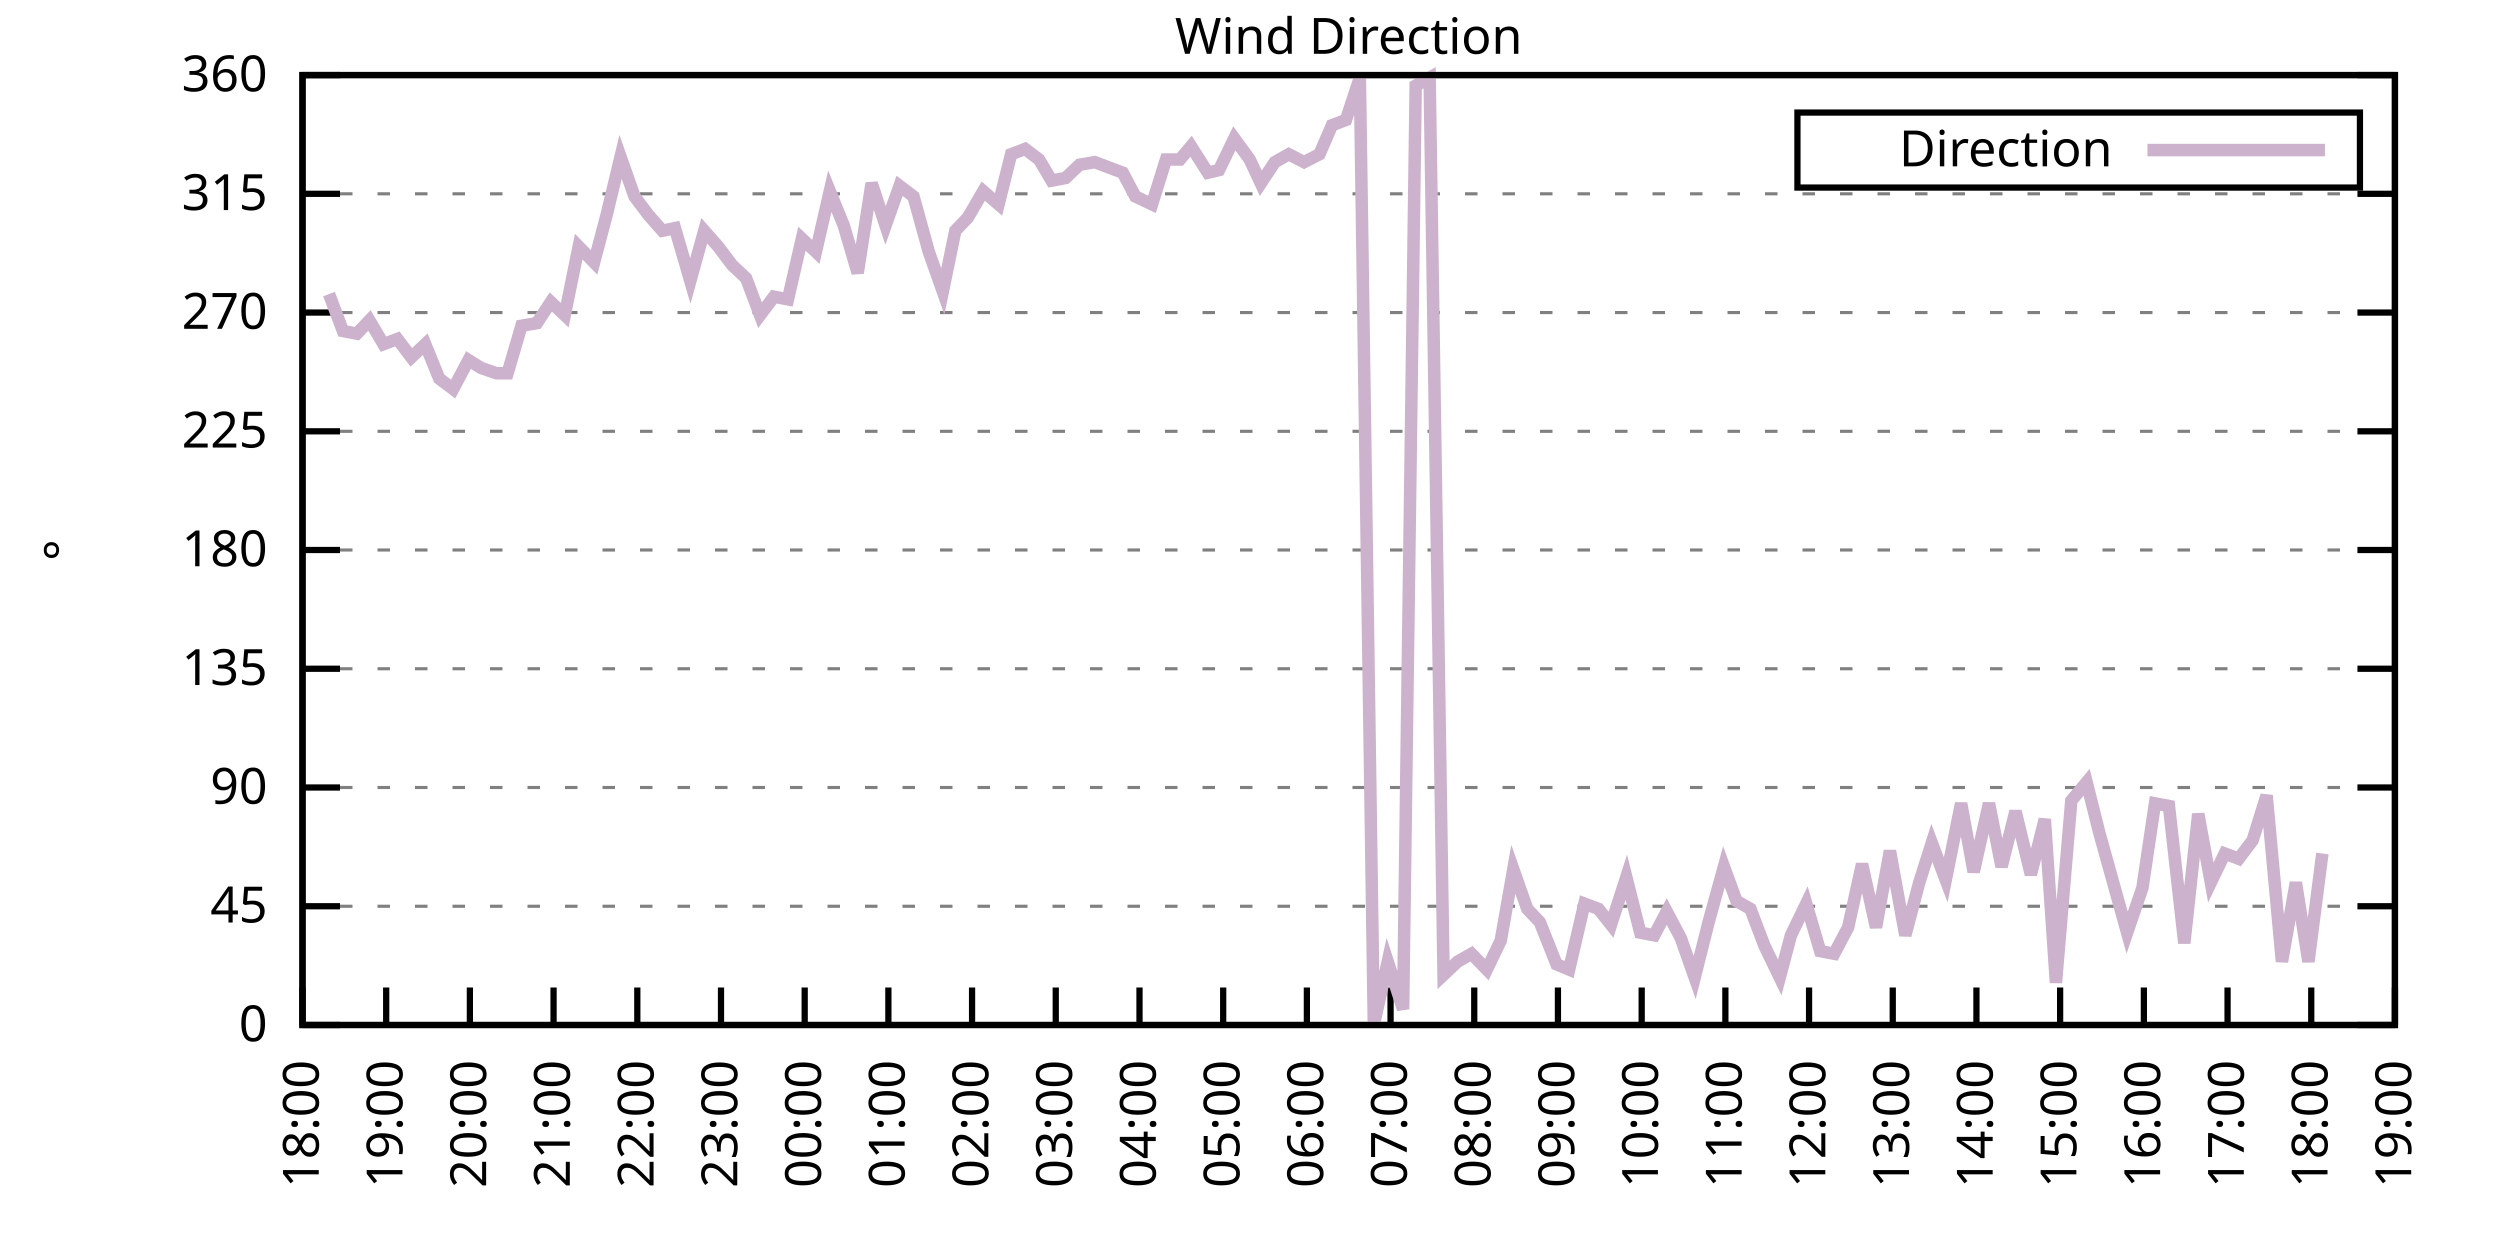
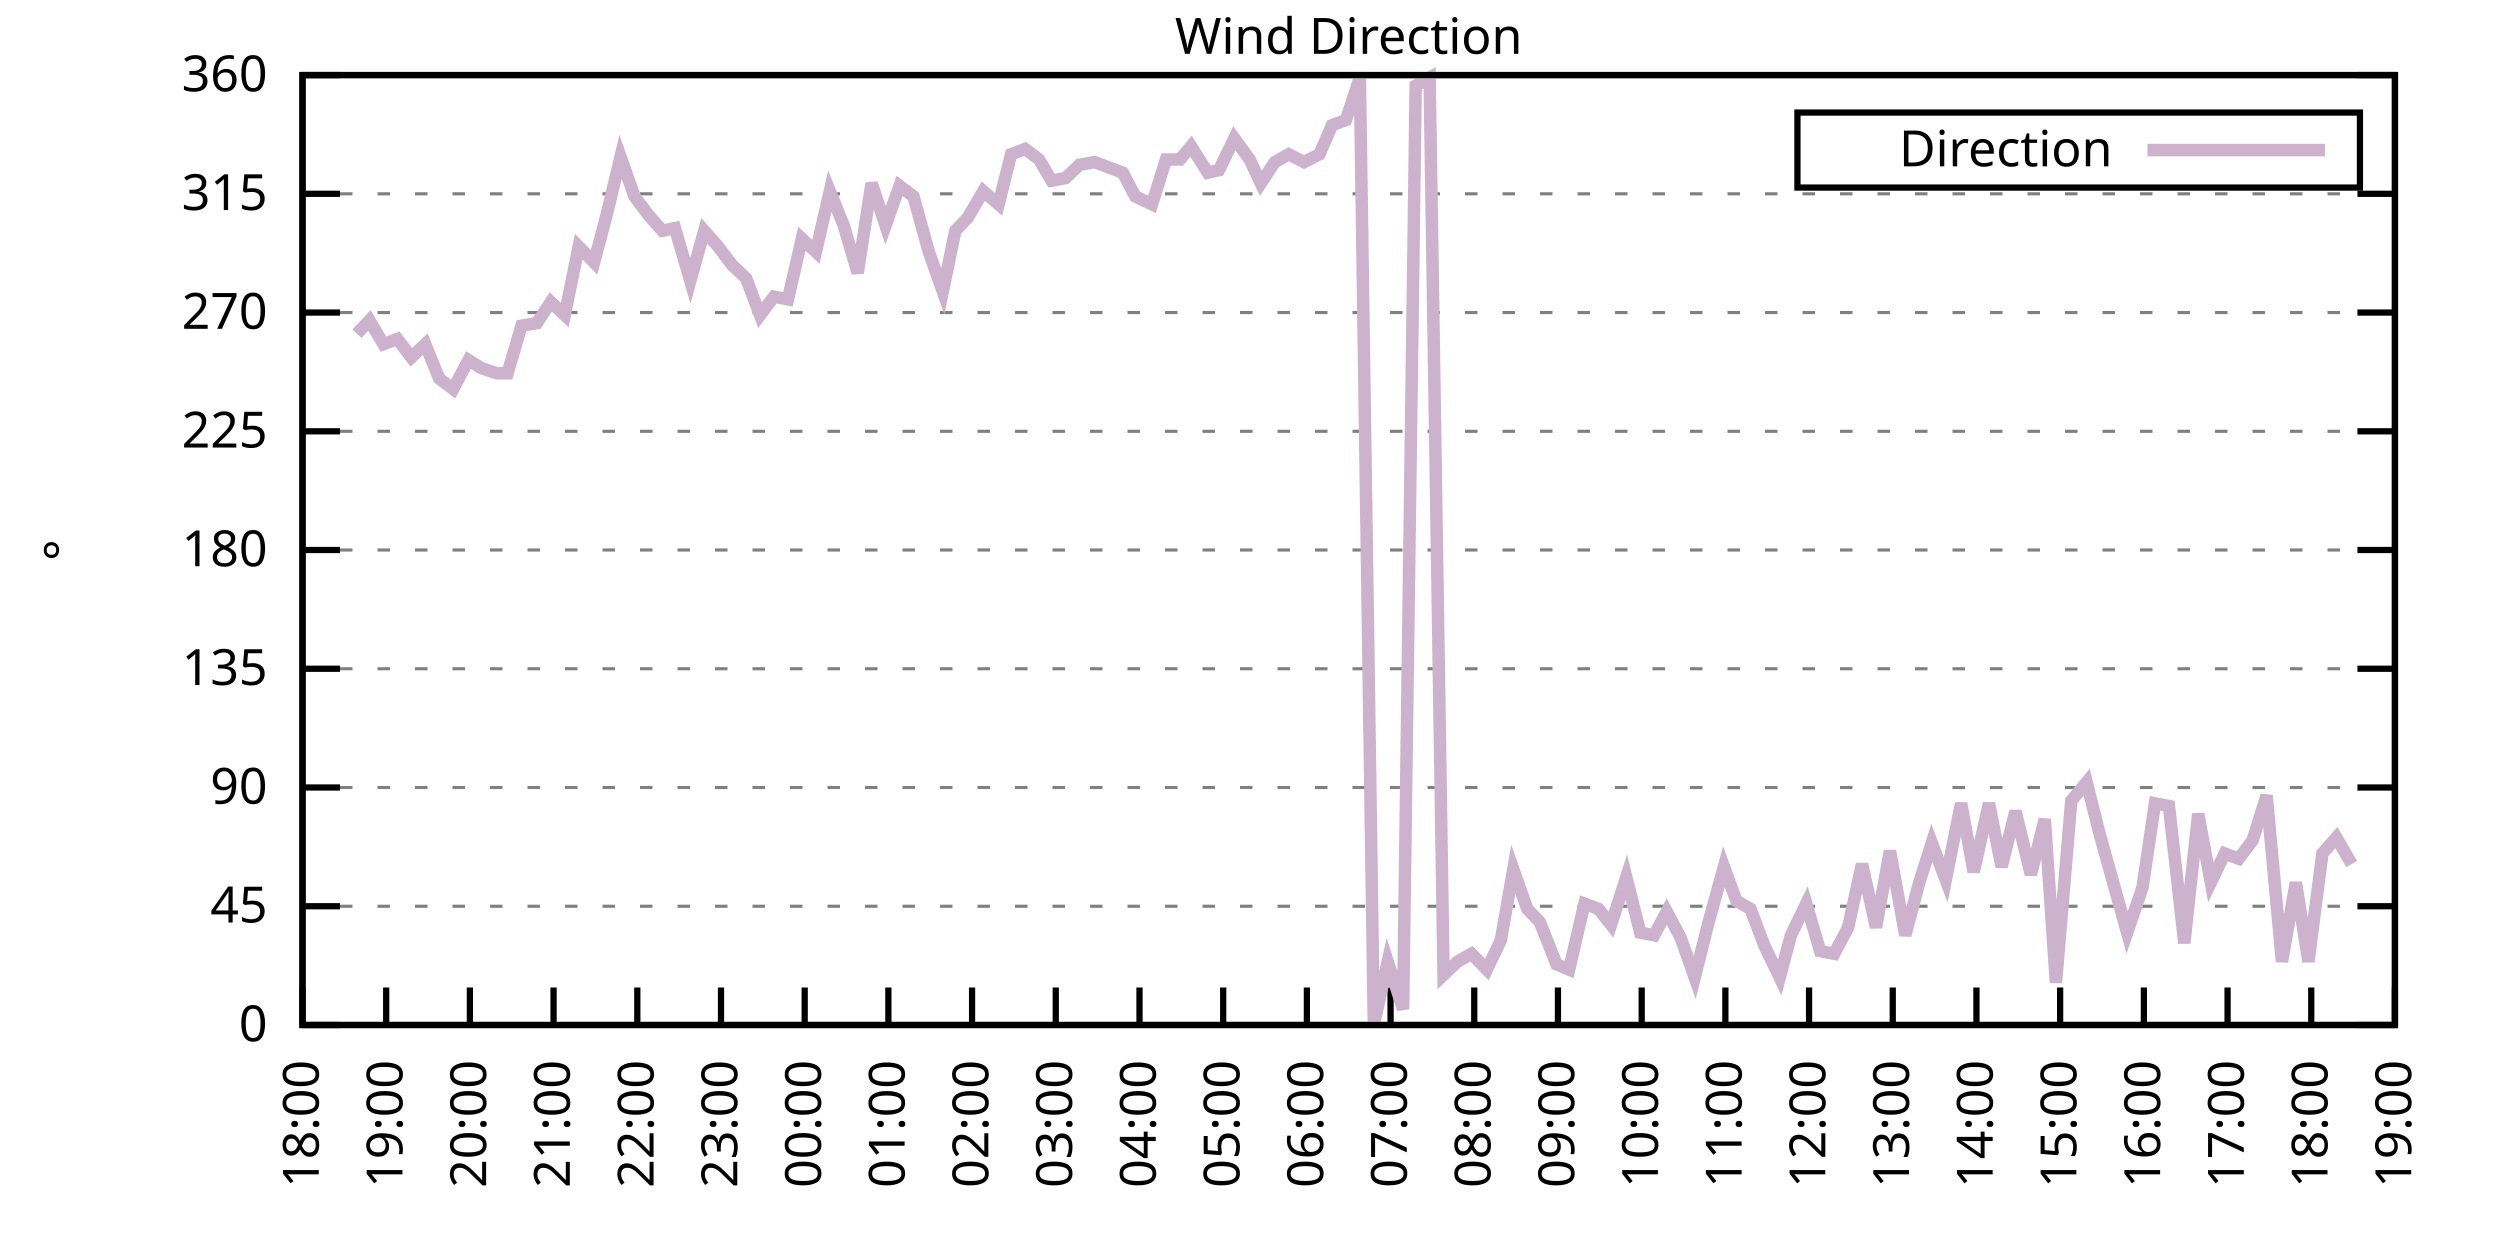
<svg xmlns="http://www.w3.org/2000/svg" xmlns:xlink="http://www.w3.org/1999/xlink" width="400" height="200" viewBox="0 0 400 200">
  <g id="gnuplot_canvas">
    <rect x="0" y="0" width="400" height="200" fill="none" />
    <defs>
      <circle id="gpDot" r="0.5" stroke-width="0.5" stroke="currentColor" />
      <path id="gpPt0" stroke-width="0.333" stroke="currentColor" d="M-1,0 h2 M0,-1 v2" />
      <path id="gpPt1" stroke-width="0.333" stroke="currentColor" d="M-1,-1 L1,1 M1,-1 L-1,1" />
      <path id="gpPt2" stroke-width="0.333" stroke="currentColor" d="M-1,0 L1,0 M0,-1 L0,1 M-1,-1 L1,1 M-1,1 L1,-1" />
      <rect id="gpPt3" stroke-width="0.333" stroke="currentColor" x="-1" y="-1" width="2" height="2" />
      <rect id="gpPt4" stroke-width="0.333" stroke="currentColor" fill="currentColor" x="-1" y="-1" width="2" height="2" />
      <circle id="gpPt5" stroke-width="0.333" stroke="currentColor" cx="0" cy="0" r="1" />
      <use xlink:href="#gpPt5" id="gpPt6" fill="currentColor" stroke="none" />
      <path id="gpPt7" stroke-width="0.333" stroke="currentColor" d="M0,-1.33 L-1.33,0.67 L1.33,0.67 z" />
      <use xlink:href="#gpPt7" id="gpPt8" fill="currentColor" stroke="none" />
      <use xlink:href="#gpPt7" id="gpPt9" stroke="currentColor" transform="rotate(180)" />
      <use xlink:href="#gpPt9" id="gpPt10" fill="currentColor" stroke="none" />
      <use xlink:href="#gpPt3" id="gpPt11" stroke="currentColor" transform="rotate(45)" />
      <use xlink:href="#gpPt11" id="gpPt12" fill="currentColor" stroke="none" />
      <path id="gpPt13" stroke-width="0.333" stroke="currentColor" d="M0,1.330 L1.265,0.411 L0.782,-1.067 L-0.782,-1.076 L-1.265,0.411 z" />
      <use xlink:href="#gpPt13" id="gpPt14" fill="currentColor" stroke="none" />
      <filter id="textbox" filterUnits="objectBoundingBox" x="0" y="0" height="1" width="1">
        <feFlood flood-color="white" flood-opacity="1" result="bgnd" />
        <feComposite in="SourceGraphic" in2="bgnd" operator="atop" />
      </filter>
      <filter id="greybox" filterUnits="objectBoundingBox" x="0" y="0" height="1" width="1">
        <feFlood flood-color="lightgrey" flood-opacity="1" result="grey" />
        <feComposite in="SourceGraphic" in2="grey" operator="atop" />
      </filter>
    </defs>
    <g fill="none" color="white" stroke="currentColor" stroke-width="1.00" stroke-linecap="butt" stroke-linejoin="miter">
</g>
    <g fill="none" color="black" stroke="currentColor" stroke-width="1.00" stroke-linecap="butt" stroke-linejoin="miter">
      <g stroke="none" shape-rendering="crispEdges">
        <polygon fill="rgb(255, 255, 255)" points="48.40,164.00 383.18,164.00 383.18,12.02 48.40,12.02 " />
      </g>
    </g>
    <g fill="none" color="black" stroke="currentColor" stroke-width="1.00" stroke-linecap="butt" stroke-linejoin="miter">
</g>
    <g fill="none" color="black" stroke="black" stroke-width="0.50" stroke-linecap="butt" stroke-linejoin="miter">
</g>
    <g fill="none" color="gray" stroke="currentColor" stroke-width="0.50" stroke-linecap="butt" stroke-linejoin="miter">
      <path stroke="gray" stroke-dasharray="2,4" class="gridline" d="M48.40,164.00 L383.19,164.00  " />
    </g>
    <g fill="none" color="gray" stroke="gray" stroke-width="1.00" stroke-linecap="butt" stroke-linejoin="miter">
</g>
    <g fill="none" color="black" stroke="currentColor" stroke-width="1.00" stroke-linecap="butt" stroke-linejoin="miter">
      <path stroke="black" d="M48.40,164.00 L54.40,164.00 M383.19,164.00 L377.19,164.00  " />
      <g transform="translate(42.80,166.60)" stroke="none" fill="black" font-family="Sans" font-size="8.00" text-anchor="end">
        <text>
          <tspan font-family="Sans"> 0</tspan>
        </text>
      </g>
    </g>
    <g fill="none" color="black" stroke="currentColor" stroke-width="1.00" stroke-linecap="butt" stroke-linejoin="miter">
</g>
    <g fill="none" color="black" stroke="black" stroke-width="0.50" stroke-linecap="butt" stroke-linejoin="miter">
</g>
    <g fill="none" color="gray" stroke="currentColor" stroke-width="0.50" stroke-linecap="butt" stroke-linejoin="miter">
      <path stroke="gray" stroke-dasharray="2,4" class="gridline" d="M48.40,145.00 L383.19,145.00  " />
    </g>
    <g fill="none" color="gray" stroke="gray" stroke-width="1.00" stroke-linecap="butt" stroke-linejoin="miter">
</g>
    <g fill="none" color="black" stroke="currentColor" stroke-width="1.00" stroke-linecap="butt" stroke-linejoin="miter">
      <path stroke="black" d="M48.40,145.00 L54.40,145.00 M383.19,145.00 L377.19,145.00  " />
      <g transform="translate(42.80,147.60)" stroke="none" fill="black" font-family="Sans" font-size="8.00" text-anchor="end">
        <text>
          <tspan font-family="Sans"> 45</tspan>
        </text>
      </g>
    </g>
    <g fill="none" color="black" stroke="currentColor" stroke-width="1.00" stroke-linecap="butt" stroke-linejoin="miter">
</g>
    <g fill="none" color="black" stroke="black" stroke-width="0.50" stroke-linecap="butt" stroke-linejoin="miter">
</g>
    <g fill="none" color="gray" stroke="currentColor" stroke-width="0.50" stroke-linecap="butt" stroke-linejoin="miter">
      <path stroke="gray" stroke-dasharray="2,4" class="gridline" d="M48.40,126.00 L383.19,126.00  " />
    </g>
    <g fill="none" color="gray" stroke="gray" stroke-width="1.00" stroke-linecap="butt" stroke-linejoin="miter">
</g>
    <g fill="none" color="black" stroke="currentColor" stroke-width="1.00" stroke-linecap="butt" stroke-linejoin="miter">
      <path stroke="black" d="M48.40,126.00 L54.40,126.00 M383.19,126.00 L377.19,126.00  " />
      <g transform="translate(42.80,128.60)" stroke="none" fill="black" font-family="Sans" font-size="8.00" text-anchor="end">
        <text>
          <tspan font-family="Sans"> 90</tspan>
        </text>
      </g>
    </g>
    <g fill="none" color="black" stroke="currentColor" stroke-width="1.00" stroke-linecap="butt" stroke-linejoin="miter">
</g>
    <g fill="none" color="black" stroke="black" stroke-width="0.50" stroke-linecap="butt" stroke-linejoin="miter">
</g>
    <g fill="none" color="gray" stroke="currentColor" stroke-width="0.50" stroke-linecap="butt" stroke-linejoin="miter">
      <path stroke="gray" stroke-dasharray="2,4" class="gridline" d="M48.40,107.00 L383.19,107.00  " />
    </g>
    <g fill="none" color="gray" stroke="gray" stroke-width="1.00" stroke-linecap="butt" stroke-linejoin="miter">
</g>
    <g fill="none" color="black" stroke="currentColor" stroke-width="1.00" stroke-linecap="butt" stroke-linejoin="miter">
      <path stroke="black" d="M48.40,107.00 L54.40,107.00 M383.19,107.00 L377.19,107.00  " />
      <g transform="translate(42.80,109.60)" stroke="none" fill="black" font-family="Sans" font-size="8.00" text-anchor="end">
        <text>
          <tspan font-family="Sans"> 135</tspan>
        </text>
      </g>
    </g>
    <g fill="none" color="black" stroke="currentColor" stroke-width="1.00" stroke-linecap="butt" stroke-linejoin="miter">
</g>
    <g fill="none" color="black" stroke="black" stroke-width="0.50" stroke-linecap="butt" stroke-linejoin="miter">
</g>
    <g fill="none" color="gray" stroke="currentColor" stroke-width="0.50" stroke-linecap="butt" stroke-linejoin="miter">
      <path stroke="gray" stroke-dasharray="2,4" class="gridline" d="M48.40,88.00 L383.19,88.00  " />
    </g>
    <g fill="none" color="gray" stroke="gray" stroke-width="1.00" stroke-linecap="butt" stroke-linejoin="miter">
</g>
    <g fill="none" color="black" stroke="currentColor" stroke-width="1.00" stroke-linecap="butt" stroke-linejoin="miter">
      <path stroke="black" d="M48.40,88.00 L54.40,88.00 M383.19,88.00 L377.19,88.00  " />
      <g transform="translate(42.80,90.60)" stroke="none" fill="black" font-family="Sans" font-size="8.00" text-anchor="end">
        <text>
          <tspan font-family="Sans"> 180</tspan>
        </text>
      </g>
    </g>
    <g fill="none" color="black" stroke="currentColor" stroke-width="1.00" stroke-linecap="butt" stroke-linejoin="miter">
</g>
    <g fill="none" color="black" stroke="black" stroke-width="0.50" stroke-linecap="butt" stroke-linejoin="miter">
</g>
    <g fill="none" color="gray" stroke="currentColor" stroke-width="0.50" stroke-linecap="butt" stroke-linejoin="miter">
      <path stroke="gray" stroke-dasharray="2,4" class="gridline" d="M48.40,69.01 L383.19,69.01  " />
    </g>
    <g fill="none" color="gray" stroke="gray" stroke-width="1.00" stroke-linecap="butt" stroke-linejoin="miter">
</g>
    <g fill="none" color="black" stroke="currentColor" stroke-width="1.00" stroke-linecap="butt" stroke-linejoin="miter">
      <path stroke="black" d="M48.40,69.01 L54.40,69.01 M383.19,69.01 L377.19,69.01  " />
      <g transform="translate(42.80,71.61)" stroke="none" fill="black" font-family="Sans" font-size="8.00" text-anchor="end">
        <text>
          <tspan font-family="Sans"> 225</tspan>
        </text>
      </g>
    </g>
    <g fill="none" color="black" stroke="currentColor" stroke-width="1.00" stroke-linecap="butt" stroke-linejoin="miter">
</g>
    <g fill="none" color="black" stroke="black" stroke-width="0.50" stroke-linecap="butt" stroke-linejoin="miter">
</g>
    <g fill="none" color="gray" stroke="currentColor" stroke-width="0.50" stroke-linecap="butt" stroke-linejoin="miter">
      <path stroke="gray" stroke-dasharray="2,4" class="gridline" d="M48.40,50.01 L383.19,50.01  " />
    </g>
    <g fill="none" color="gray" stroke="gray" stroke-width="1.00" stroke-linecap="butt" stroke-linejoin="miter">
</g>
    <g fill="none" color="black" stroke="currentColor" stroke-width="1.00" stroke-linecap="butt" stroke-linejoin="miter">
      <path stroke="black" d="M48.40,50.01 L54.40,50.01 M383.19,50.01 L377.19,50.01  " />
      <g transform="translate(42.80,52.61)" stroke="none" fill="black" font-family="Sans" font-size="8.00" text-anchor="end">
        <text>
          <tspan font-family="Sans"> 270</tspan>
        </text>
      </g>
    </g>
    <g fill="none" color="black" stroke="currentColor" stroke-width="1.00" stroke-linecap="butt" stroke-linejoin="miter">
</g>
    <g fill="none" color="black" stroke="black" stroke-width="0.50" stroke-linecap="butt" stroke-linejoin="miter">
</g>
    <g fill="none" color="gray" stroke="currentColor" stroke-width="0.50" stroke-linecap="butt" stroke-linejoin="miter">
      <path stroke="gray" stroke-dasharray="2,4" class="gridline" d="M48.40,31.01 L383.19,31.01  " />
    </g>
    <g fill="none" color="gray" stroke="gray" stroke-width="1.00" stroke-linecap="butt" stroke-linejoin="miter">
</g>
    <g fill="none" color="black" stroke="currentColor" stroke-width="1.00" stroke-linecap="butt" stroke-linejoin="miter">
      <path stroke="black" d="M48.40,31.01 L54.40,31.01 M383.19,31.01 L377.19,31.01  " />
      <g transform="translate(42.80,33.61)" stroke="none" fill="black" font-family="Sans" font-size="8.00" text-anchor="end">
        <text>
          <tspan font-family="Sans"> 315</tspan>
        </text>
      </g>
    </g>
    <g fill="none" color="black" stroke="currentColor" stroke-width="1.00" stroke-linecap="butt" stroke-linejoin="miter">
</g>
    <g fill="none" color="black" stroke="black" stroke-width="0.50" stroke-linecap="butt" stroke-linejoin="miter">
</g>
    <g fill="none" color="gray" stroke="currentColor" stroke-width="0.50" stroke-linecap="butt" stroke-linejoin="miter">
      <path stroke="gray" stroke-dasharray="2,4" class="gridline" d="M48.40,12.01 L383.19,12.01  " />
    </g>
    <g fill="none" color="gray" stroke="gray" stroke-width="1.00" stroke-linecap="butt" stroke-linejoin="miter">
</g>
    <g fill="none" color="black" stroke="currentColor" stroke-width="1.00" stroke-linecap="butt" stroke-linejoin="miter">
      <path stroke="black" d="M48.40,12.01 L54.40,12.01 M383.19,12.01 L377.19,12.01  " />
      <g transform="translate(42.80,14.61)" stroke="none" fill="black" font-family="Sans" font-size="8.00" text-anchor="end">
        <text>
          <tspan font-family="Sans"> 360</tspan>
        </text>
      </g>
    </g>
    <g fill="none" color="black" stroke="currentColor" stroke-width="1.00" stroke-linecap="butt" stroke-linejoin="miter">
      <path stroke="black" d="M48.40,164.00 L48.40,158.00  " />
      <g transform="translate(51.00,169.60) rotate(270.00)" stroke="none" fill="black" font-family="Sans" font-size="8.00" text-anchor="end">
        <text>
          <tspan font-family="Sans">18:00</tspan>
        </text>
      </g>
    </g>
    <g fill="none" color="black" stroke="currentColor" stroke-width="1.00" stroke-linecap="butt" stroke-linejoin="miter">
      <path stroke="black" d="M61.79,164.00 L61.79,158.00  " />
      <g transform="translate(64.39,169.60) rotate(270.00)" stroke="none" fill="black" font-family="Sans" font-size="8.00" text-anchor="end">
        <text>
          <tspan font-family="Sans">19:00</tspan>
        </text>
      </g>
    </g>
    <g fill="none" color="black" stroke="currentColor" stroke-width="1.00" stroke-linecap="butt" stroke-linejoin="miter">
      <path stroke="black" d="M75.18,164.00 L75.18,158.00  " />
      <g transform="translate(77.78,169.60) rotate(270.00)" stroke="none" fill="black" font-family="Sans" font-size="8.00" text-anchor="end">
        <text>
          <tspan font-family="Sans">20:00</tspan>
        </text>
      </g>
    </g>
    <g fill="none" color="black" stroke="currentColor" stroke-width="1.00" stroke-linecap="butt" stroke-linejoin="miter">
      <path stroke="black" d="M88.57,164.00 L88.57,158.00  " />
      <g transform="translate(91.17,169.60) rotate(270.00)" stroke="none" fill="black" font-family="Sans" font-size="8.00" text-anchor="end">
        <text>
          <tspan font-family="Sans">21:00</tspan>
        </text>
      </g>
    </g>
    <g fill="none" color="black" stroke="currentColor" stroke-width="1.00" stroke-linecap="butt" stroke-linejoin="miter">
      <path stroke="black" d="M101.97,164.00 L101.97,158.00  " />
      <g transform="translate(104.57,169.60) rotate(270.00)" stroke="none" fill="black" font-family="Sans" font-size="8.00" text-anchor="end">
        <text>
          <tspan font-family="Sans">22:00</tspan>
        </text>
      </g>
    </g>
    <g fill="none" color="black" stroke="currentColor" stroke-width="1.00" stroke-linecap="butt" stroke-linejoin="miter">
      <path stroke="black" d="M115.36,164.00 L115.36,158.00  " />
      <g transform="translate(117.96,169.60) rotate(270.00)" stroke="none" fill="black" font-family="Sans" font-size="8.00" text-anchor="end">
        <text>
          <tspan font-family="Sans">23:00</tspan>
        </text>
      </g>
    </g>
    <g fill="none" color="black" stroke="currentColor" stroke-width="1.00" stroke-linecap="butt" stroke-linejoin="miter">
      <path stroke="black" d="M128.75,164.00 L128.75,158.00  " />
      <g transform="translate(131.35,169.60) rotate(270.00)" stroke="none" fill="black" font-family="Sans" font-size="8.00" text-anchor="end">
        <text>
          <tspan font-family="Sans">00:00</tspan>
        </text>
      </g>
    </g>
    <g fill="none" color="black" stroke="currentColor" stroke-width="1.00" stroke-linecap="butt" stroke-linejoin="miter">
      <path stroke="black" d="M142.14,164.00 L142.14,158.00  " />
      <g transform="translate(144.74,169.60) rotate(270.00)" stroke="none" fill="black" font-family="Sans" font-size="8.00" text-anchor="end">
        <text>
          <tspan font-family="Sans">01:00</tspan>
        </text>
      </g>
    </g>
    <g fill="none" color="black" stroke="currentColor" stroke-width="1.00" stroke-linecap="butt" stroke-linejoin="miter">
      <path stroke="black" d="M155.53,164.00 L155.53,158.00  " />
      <g transform="translate(158.13,169.60) rotate(270.00)" stroke="none" fill="black" font-family="Sans" font-size="8.00" text-anchor="end">
        <text>
          <tspan font-family="Sans">02:00</tspan>
        </text>
      </g>
    </g>
    <g fill="none" color="black" stroke="currentColor" stroke-width="1.00" stroke-linecap="butt" stroke-linejoin="miter">
      <path stroke="black" d="M168.92,164.00 L168.92,158.00  " />
      <g transform="translate(171.52,169.60) rotate(270.00)" stroke="none" fill="black" font-family="Sans" font-size="8.00" text-anchor="end">
        <text>
          <tspan font-family="Sans">03:00</tspan>
        </text>
      </g>
    </g>
    <g fill="none" color="black" stroke="currentColor" stroke-width="1.00" stroke-linecap="butt" stroke-linejoin="miter">
      <path stroke="black" d="M182.32,164.00 L182.32,158.00  " />
      <g transform="translate(184.92,169.60) rotate(270.00)" stroke="none" fill="black" font-family="Sans" font-size="8.00" text-anchor="end">
        <text>
          <tspan font-family="Sans">04:00</tspan>
        </text>
      </g>
    </g>
    <g fill="none" color="black" stroke="currentColor" stroke-width="1.00" stroke-linecap="butt" stroke-linejoin="miter">
      <path stroke="black" d="M195.71,164.00 L195.71,158.00  " />
      <g transform="translate(198.31,169.60) rotate(270.00)" stroke="none" fill="black" font-family="Sans" font-size="8.00" text-anchor="end">
        <text>
          <tspan font-family="Sans">05:00</tspan>
        </text>
      </g>
    </g>
    <g fill="none" color="black" stroke="currentColor" stroke-width="1.00" stroke-linecap="butt" stroke-linejoin="miter">
      <path stroke="black" d="M209.10,164.00 L209.10,158.00  " />
      <g transform="translate(211.70,169.60) rotate(270.00)" stroke="none" fill="black" font-family="Sans" font-size="8.00" text-anchor="end">
        <text>
          <tspan font-family="Sans">06:00</tspan>
        </text>
      </g>
    </g>
    <g fill="none" color="black" stroke="currentColor" stroke-width="1.00" stroke-linecap="butt" stroke-linejoin="miter">
      <path stroke="black" d="M222.49,164.00 L222.49,158.00  " />
      <g transform="translate(225.09,169.60) rotate(270.00)" stroke="none" fill="black" font-family="Sans" font-size="8.00" text-anchor="end">
        <text>
          <tspan font-family="Sans">07:00</tspan>
        </text>
      </g>
    </g>
    <g fill="none" color="black" stroke="currentColor" stroke-width="1.00" stroke-linecap="butt" stroke-linejoin="miter">
      <path stroke="black" d="M235.88,164.00 L235.88,158.00  " />
      <g transform="translate(238.48,169.60) rotate(270.00)" stroke="none" fill="black" font-family="Sans" font-size="8.00" text-anchor="end">
        <text>
          <tspan font-family="Sans">08:00</tspan>
        </text>
      </g>
    </g>
    <g fill="none" color="black" stroke="currentColor" stroke-width="1.00" stroke-linecap="butt" stroke-linejoin="miter">
      <path stroke="black" d="M249.27,164.00 L249.27,158.00  " />
      <g transform="translate(251.87,169.60) rotate(270.00)" stroke="none" fill="black" font-family="Sans" font-size="8.00" text-anchor="end">
        <text>
          <tspan font-family="Sans">09:00</tspan>
        </text>
      </g>
    </g>
    <g fill="none" color="black" stroke="currentColor" stroke-width="1.00" stroke-linecap="butt" stroke-linejoin="miter">
      <path stroke="black" d="M262.67,164.00 L262.67,158.00  " />
      <g transform="translate(265.27,169.60) rotate(270.00)" stroke="none" fill="black" font-family="Sans" font-size="8.00" text-anchor="end">
        <text>
          <tspan font-family="Sans">10:00</tspan>
        </text>
      </g>
    </g>
    <g fill="none" color="black" stroke="currentColor" stroke-width="1.00" stroke-linecap="butt" stroke-linejoin="miter">
      <path stroke="black" d="M276.06,164.00 L276.06,158.00  " />
      <g transform="translate(278.66,169.60) rotate(270.00)" stroke="none" fill="black" font-family="Sans" font-size="8.00" text-anchor="end">
        <text>
          <tspan font-family="Sans">11:00</tspan>
        </text>
      </g>
    </g>
    <g fill="none" color="black" stroke="currentColor" stroke-width="1.00" stroke-linecap="butt" stroke-linejoin="miter">
      <path stroke="black" d="M289.45,164.00 L289.45,158.00  " />
      <g transform="translate(292.05,169.60) rotate(270.00)" stroke="none" fill="black" font-family="Sans" font-size="8.00" text-anchor="end">
        <text>
          <tspan font-family="Sans">12:00</tspan>
        </text>
      </g>
    </g>
    <g fill="none" color="black" stroke="currentColor" stroke-width="1.00" stroke-linecap="butt" stroke-linejoin="miter">
      <path stroke="black" d="M302.84,164.00 L302.84,158.00  " />
      <g transform="translate(305.44,169.60) rotate(270.00)" stroke="none" fill="black" font-family="Sans" font-size="8.00" text-anchor="end">
        <text>
          <tspan font-family="Sans">13:00</tspan>
        </text>
      </g>
    </g>
    <g fill="none" color="black" stroke="currentColor" stroke-width="1.00" stroke-linecap="butt" stroke-linejoin="miter">
      <path stroke="black" d="M316.23,164.00 L316.23,158.00  " />
      <g transform="translate(318.83,169.60) rotate(270.00)" stroke="none" fill="black" font-family="Sans" font-size="8.00" text-anchor="end">
        <text>
          <tspan font-family="Sans">14:00</tspan>
        </text>
      </g>
    </g>
    <g fill="none" color="black" stroke="currentColor" stroke-width="1.00" stroke-linecap="butt" stroke-linejoin="miter">
      <path stroke="black" d="M329.62,164.00 L329.62,158.00  " />
      <g transform="translate(332.22,169.60) rotate(270.00)" stroke="none" fill="black" font-family="Sans" font-size="8.00" text-anchor="end">
        <text>
          <tspan font-family="Sans">15:00</tspan>
        </text>
      </g>
    </g>
    <g fill="none" color="black" stroke="currentColor" stroke-width="1.00" stroke-linecap="butt" stroke-linejoin="miter">
      <path stroke="black" d="M343.02,164.00 L343.02,158.00  " />
      <g transform="translate(345.62,169.60) rotate(270.00)" stroke="none" fill="black" font-family="Sans" font-size="8.00" text-anchor="end">
        <text>
          <tspan font-family="Sans">16:00</tspan>
        </text>
      </g>
    </g>
    <g fill="none" color="black" stroke="currentColor" stroke-width="1.00" stroke-linecap="butt" stroke-linejoin="miter">
      <path stroke="black" d="M356.41,164.00 L356.41,158.00  " />
      <g transform="translate(359.01,169.60) rotate(270.00)" stroke="none" fill="black" font-family="Sans" font-size="8.00" text-anchor="end">
        <text>
          <tspan font-family="Sans">17:00</tspan>
        </text>
      </g>
    </g>
    <g fill="none" color="black" stroke="currentColor" stroke-width="1.00" stroke-linecap="butt" stroke-linejoin="miter">
      <path stroke="black" d="M369.80,164.00 L369.80,158.00  " />
      <g transform="translate(372.40,169.60) rotate(270.00)" stroke="none" fill="black" font-family="Sans" font-size="8.00" text-anchor="end">
        <text>
          <tspan font-family="Sans">18:00</tspan>
        </text>
      </g>
    </g>
    <g fill="none" color="black" stroke="currentColor" stroke-width="1.00" stroke-linecap="butt" stroke-linejoin="miter">
      <path stroke="black" d="M383.19,164.00 L383.19,158.00  " />
      <g transform="translate(385.79,169.60) rotate(270.00)" stroke="none" fill="black" font-family="Sans" font-size="8.00" text-anchor="end">
        <text>
          <tspan font-family="Sans">19:00</tspan>
        </text>
      </g>
    </g>
    <g fill="none" color="black" stroke="currentColor" stroke-width="1.00" stroke-linecap="butt" stroke-linejoin="miter">
</g>
    <g fill="none" color="black" stroke="currentColor" stroke-width="1.00" stroke-linecap="butt" stroke-linejoin="miter">
      <path stroke="black" d="M48.40,12.01 L48.40,164.00 L383.19,164.00 L383.19,12.01 L48.40,12.01 Z  " />
    </g>
    <g fill="none" color="black" stroke="currentColor" stroke-width="1.00" stroke-linecap="butt" stroke-linejoin="miter">
</g>
    <g fill="none" color="black" stroke="currentColor" stroke-width="1.00" stroke-linecap="butt" stroke-linejoin="miter">
      <path stroke="black" d="M287.59,30.01 L287.59,18.01 L377.59,18.01 L377.59,30.01 L287.59,30.01 Z  " />
    </g>
    <g id="Wind_direction_plot_1">
      <g fill="none" color="white" stroke="black" stroke-width="2.00" stroke-linecap="butt" stroke-linejoin="miter">
</g>
      <g fill="none" color="black" stroke="currentColor" stroke-width="2.00" stroke-linecap="butt" stroke-linejoin="miter">
        <g transform="translate(337.99,26.61)" stroke="none" fill="black" font-family="Sans" font-size="8.00" text-anchor="end">
          <text>
            <tspan font-family="Sans">Direction</tspan>
          </text>
        </g>
      </g>
      <g fill="none" color="black" stroke="currentColor" stroke-width="2.00" stroke-linecap="butt" stroke-linejoin="miter">
-         <path stroke="rgb(204, 178, 204)" d="M343.59,24.01 L371.99,24.01 M52.64,47.05 L54.87,52.96 L57.10,53.39 L59.11,51.27 L61.35,55.07 L63.58,54.23   L65.81,57.18 L68.04,55.07 L70.27,60.56 L72.50,62.25 L74.96,57.61 L76.97,58.87 L79.42,59.72 L81.21,59.72   L83.44,52.12 L85.90,51.70 L88.13,48.32 L90.36,50.43 L92.59,39.45 L95.05,41.99 L97.06,34.39 L99.29,25.10   L101.52,31.43 L103.75,34.39 L105.98,36.92 L107.99,36.50 L110.45,44.94 L112.68,36.92 L114.91,39.45 L117.14,42.41   L119.38,44.52 L121.61,50.43 L123.84,47.47 L126.07,47.90 L128.30,38.19 L130.54,40.30 L132.77,30.59 L135.00,36.08   L137.23,43.67 L139.46,29.32 L141.69,36.08 L143.93,29.74 L146.16,31.43 L148.61,40.30 L150.85,46.63 L152.85,36.92   L154.86,34.81 L157.32,30.59 L159.77,32.70 L161.78,24.68 L164.01,23.83 L166.25,25.52 L168.25,28.90 L170.49,28.48   L172.72,26.36 L175.17,25.94 L177.41,26.79 L179.64,27.63 L181.65,31.43 L184.32,32.70 L186.56,25.52 L188.79,25.52   L190.57,23.41 L193.25,27.63 L195.04,27.21 L197.49,22.14 L199.95,25.52 L201.73,29.32 L203.97,25.94 L206.20,24.68   L208.65,25.94 L211.11,24.68 L213.12,20.03 L215.35,19.19 L217.58,12.43 L219.81,164.00 L222.04,153.87 L224.50,161.47   L226.51,13.70 L228.74,12.43 L230.97,155.98 L233.20,153.87 L235.44,152.60 L237.89,155.13 L240.12,150.49 L242.13,139.09   L244.36,145.42 L246.37,147.53 L249.05,154.29 L251.06,155.13 L253.51,144.58 L255.75,145.42 L257.76,147.96 L260.21,140.36   L262.44,149.22 L264.67,149.65 L266.68,145.85 L268.92,150.07 L271.15,156.40 L273.38,147.53 L275.83,138.67 L277.84,144.16   L280.07,145.42 L282.31,151.33 L284.76,156.40 L286.55,149.65 L289.00,144.58 L291.23,152.18 L293.47,152.60 L295.70,148.38   L297.93,138.25 L300.16,148.38 L302.39,136.14 L304.85,149.65 L307.08,141.20 L309.09,134.87 L311.32,140.78 L313.78,128.54   L315.79,139.51 L318.24,128.54 L320.25,138.67 L322.48,129.80 L324.94,139.93 L327.17,131.07 L328.95,157.24 L331.41,128.11   L333.86,125.16 L335.87,133.18 L340.34,149.22 L342.79,142.05 L344.80,128.54 L347.03,128.96 L349.49,150.91 L351.72,130.22   L353.73,141.20 L355.96,136.56 L358.19,137.40 L360.42,134.45 L362.66,127.27 L365.11,153.87 L367.34,141.20 L369.35,153.87   L371.58,136.56  " />
+         <path stroke="rgb(204, 178, 204)" d="M343.59,24.01 L371.99,24.01 M57.10,53.39 L59.11,51.27 L61.35,55.07 L63.58,54.23 L65.81,57.18 L68.04,55.07   L70.27,60.56 L72.50,62.25 L74.96,57.61 L76.97,58.87 L79.42,59.72 L81.21,59.72 L83.44,52.12 L85.90,51.70   L88.13,48.32 L90.36,50.43 L92.59,39.45 L95.05,41.99 L97.06,34.39 L99.29,25.10 L101.52,31.43 L103.75,34.39   L105.98,36.92 L107.99,36.50 L110.45,44.94 L112.68,36.92 L114.91,39.45 L117.14,42.41 L119.38,44.52 L121.61,50.43   L123.84,47.47 L126.07,47.90 L128.30,38.19 L130.54,40.30 L132.77,30.59 L135.00,36.08 L137.23,43.67 L139.46,29.32   L141.69,36.08 L143.93,29.74 L146.16,31.43 L148.61,40.30 L150.85,46.63 L152.85,36.92 L154.86,34.81 L157.32,30.59   L159.77,32.70 L161.78,24.68 L164.01,23.83 L166.25,25.52 L168.25,28.90 L170.49,28.48 L172.72,26.36 L175.17,25.94   L177.41,26.79 L179.64,27.63 L181.65,31.43 L184.32,32.70 L186.56,25.52 L188.79,25.52 L190.57,23.41 L193.25,27.63   L195.04,27.21 L197.49,22.14 L199.95,25.52 L201.73,29.32 L203.97,25.94 L206.20,24.68 L208.65,25.94 L211.11,24.68   L213.12,20.03 L215.35,19.19 L217.58,12.43 L219.81,164.00 L222.04,153.87 L224.50,161.47 L226.51,13.70 L228.74,12.43   L230.97,155.98 L233.20,153.87 L235.44,152.60 L237.89,155.13 L240.12,150.49 L242.13,139.09 L244.36,145.42 L246.37,147.53   L249.05,154.29 L251.06,155.13 L253.51,144.58 L255.75,145.42 L257.76,147.96 L260.21,140.36 L262.44,149.22 L264.67,149.65   L266.68,145.85 L268.92,150.07 L271.15,156.40 L273.38,147.53 L275.83,138.67 L277.84,144.16 L280.07,145.42 L282.31,151.33   L284.76,156.40 L286.55,149.65 L289.00,144.58 L291.23,152.18 L293.47,152.60 L295.70,148.38 L297.93,138.25 L300.16,148.38   L302.39,136.14 L304.85,149.65 L307.08,141.20 L309.09,134.87 L311.32,140.78 L313.78,128.54 L315.79,139.51 L318.24,128.54   L320.25,138.67 L322.48,129.80 L324.94,139.93 L327.17,131.07 L328.95,157.24 L331.41,128.11 L333.86,125.16 L335.87,133.18   L340.34,149.22 L342.79,142.05 L344.80,128.54 L347.03,128.96 L349.49,150.91 L351.72,130.22 L353.73,141.20 L355.96,136.56   L358.19,137.40 L360.42,134.45 L362.66,127.27 L365.11,153.87 L367.34,141.20 L369.35,153.87 L371.58,136.56 L373.82,134.02   L376.27,138.25  " />
      </g>
    </g>
    <g fill="none" color="black" stroke="currentColor" stroke-width="2.00" stroke-linecap="butt" stroke-linejoin="miter">
</g>
    <g fill="none" color="black" stroke="black" stroke-width="1.00" stroke-linecap="butt" stroke-linejoin="miter">
</g>
    <g fill="none" color="black" stroke="currentColor" stroke-width="1.00" stroke-linecap="butt" stroke-linejoin="miter">
      <path stroke="black" d="M48.40,12.01 L48.40,164.00 L383.19,164.00 L383.19,12.01 L48.40,12.01 Z  " />
      <g transform="translate(12.80,88.01) rotate(270.00)" stroke="none" fill="black" font-family="Sans" font-size="8.00" text-anchor="middle">
        <text>
          <tspan font-family="Sans">°</tspan>
        </text>
      </g>
    </g>
    <g fill="none" color="black" stroke="currentColor" stroke-width="1.00" stroke-linecap="butt" stroke-linejoin="miter">
</g>
    <g fill="none" color="black" stroke="currentColor" stroke-width="1.00" stroke-linecap="butt" stroke-linejoin="miter">
      <g transform="translate(215.79,8.61)" stroke="none" fill="black" font-family="Sans" font-size="8.00" text-anchor="middle">
        <text>
          <tspan font-family="Sans">Wind Direction</tspan>
        </text>
      </g>
    </g>
    <g fill="none" color="black" stroke="currentColor" stroke-width="1.00" stroke-linecap="butt" stroke-linejoin="miter">
</g>
  </g>
</svg>
